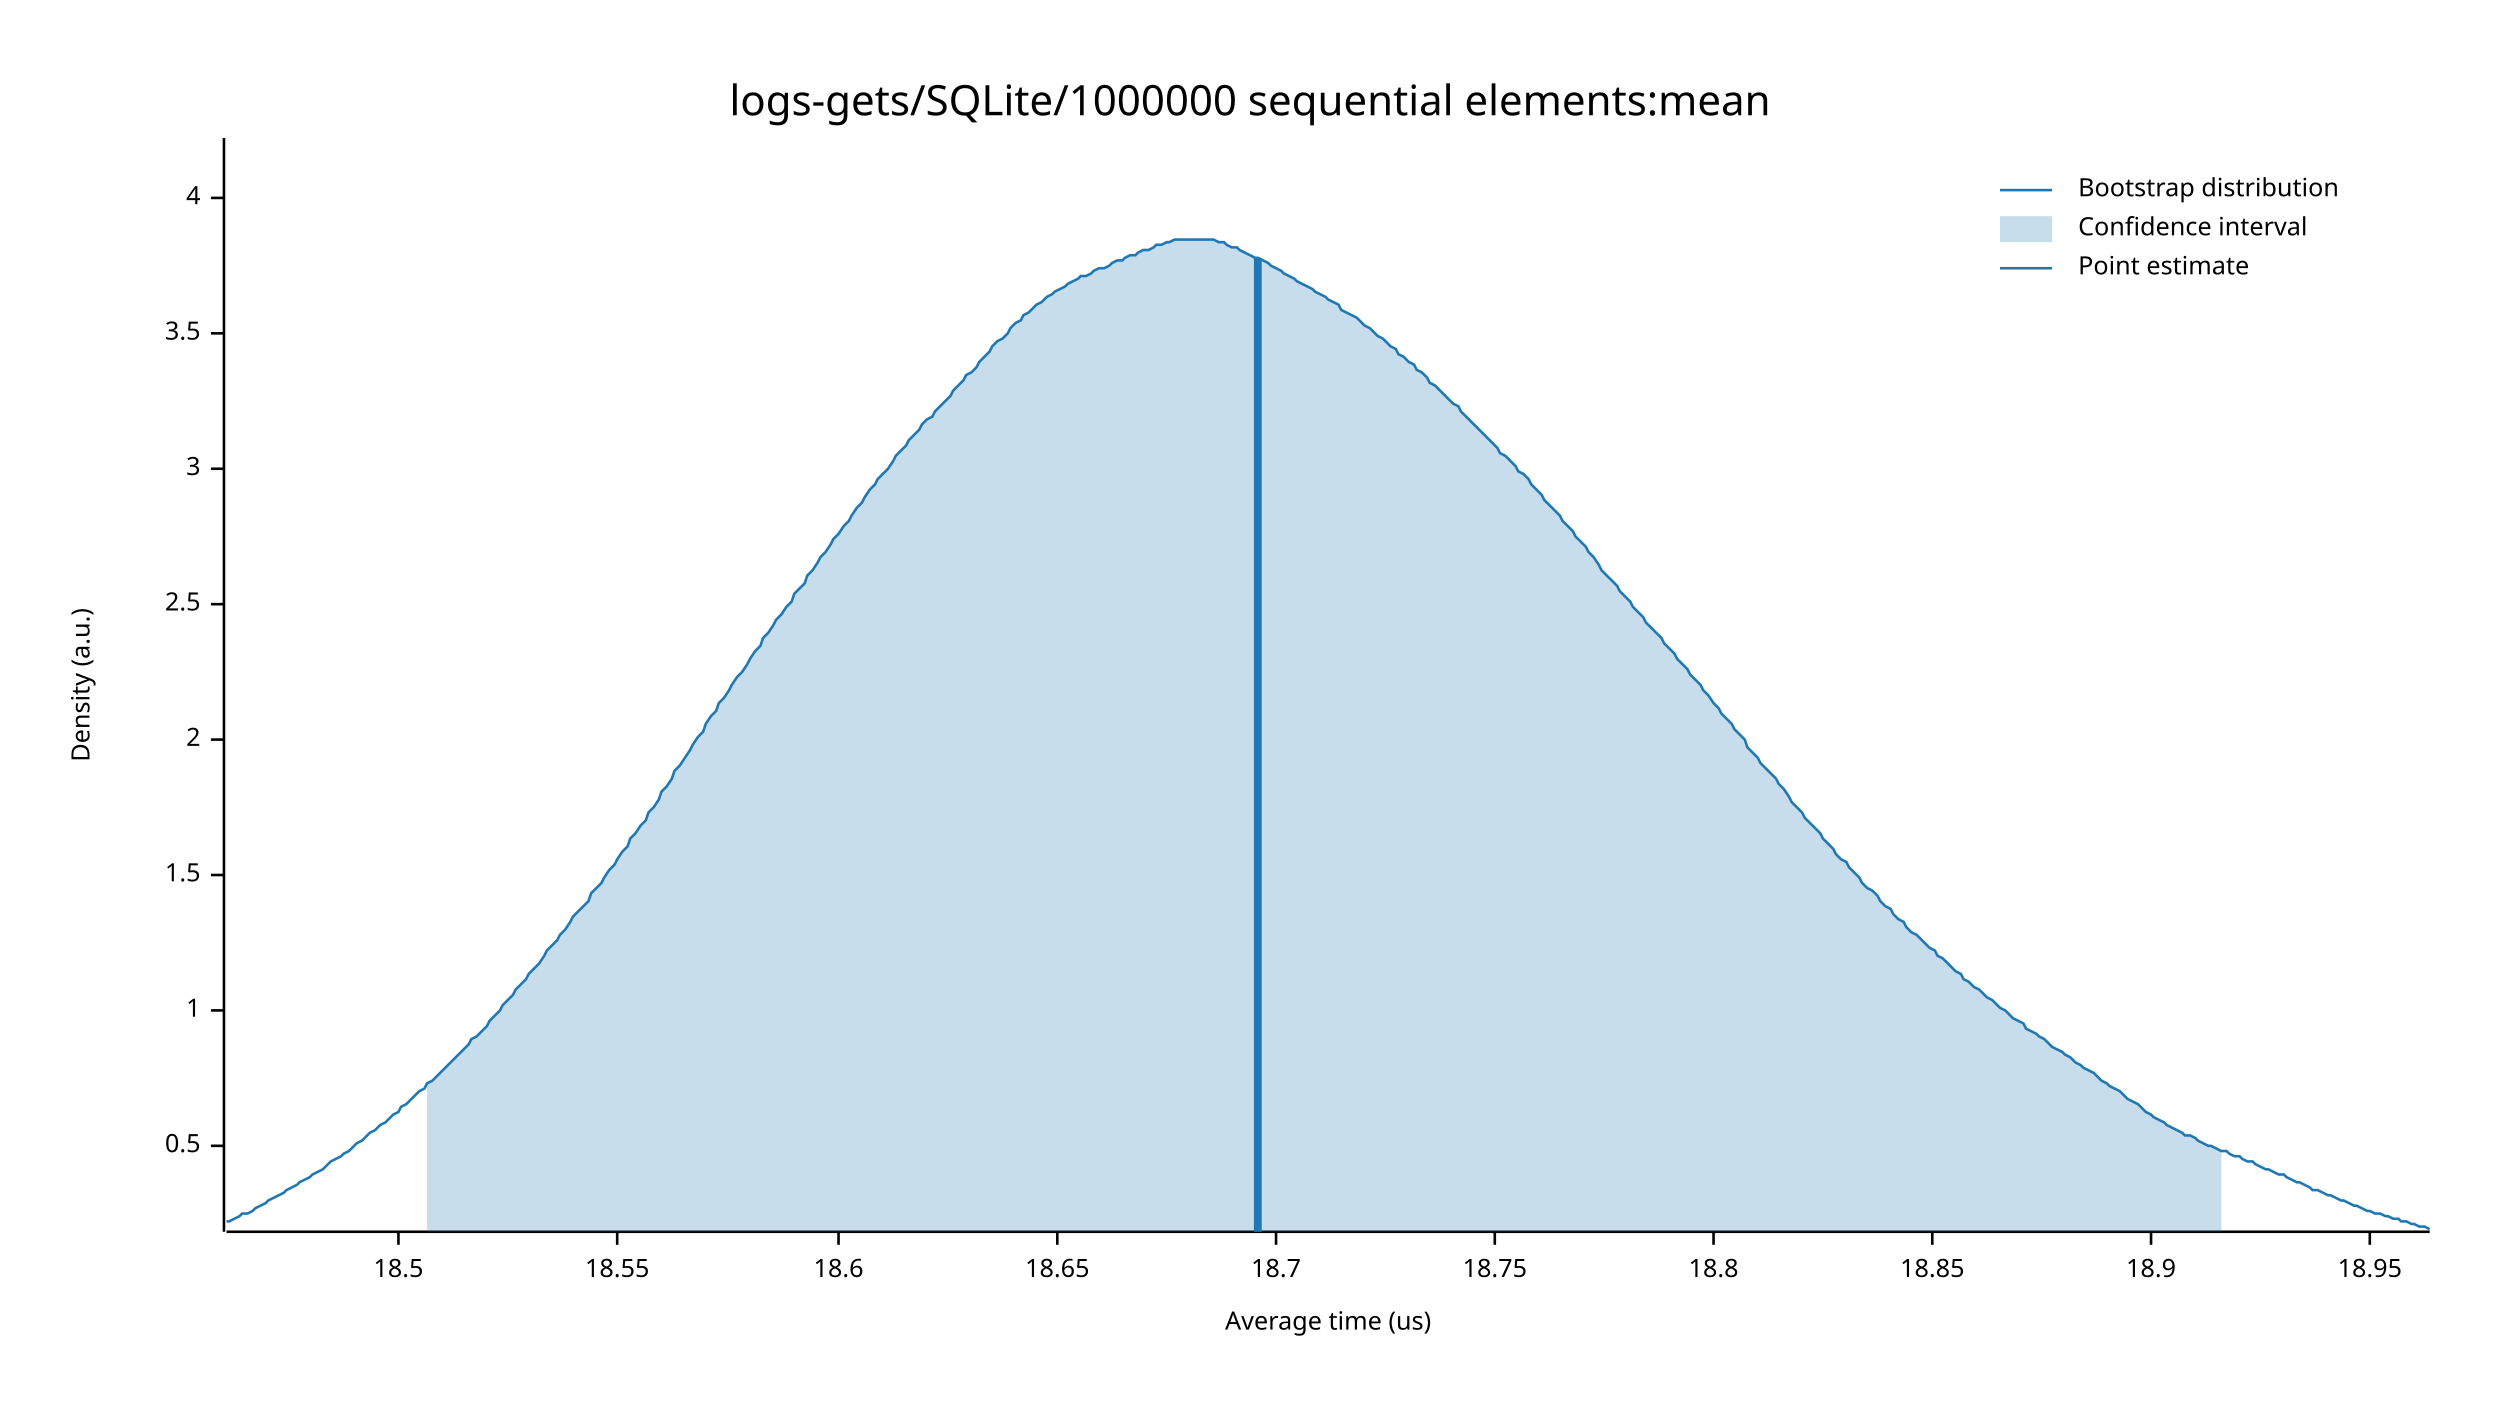
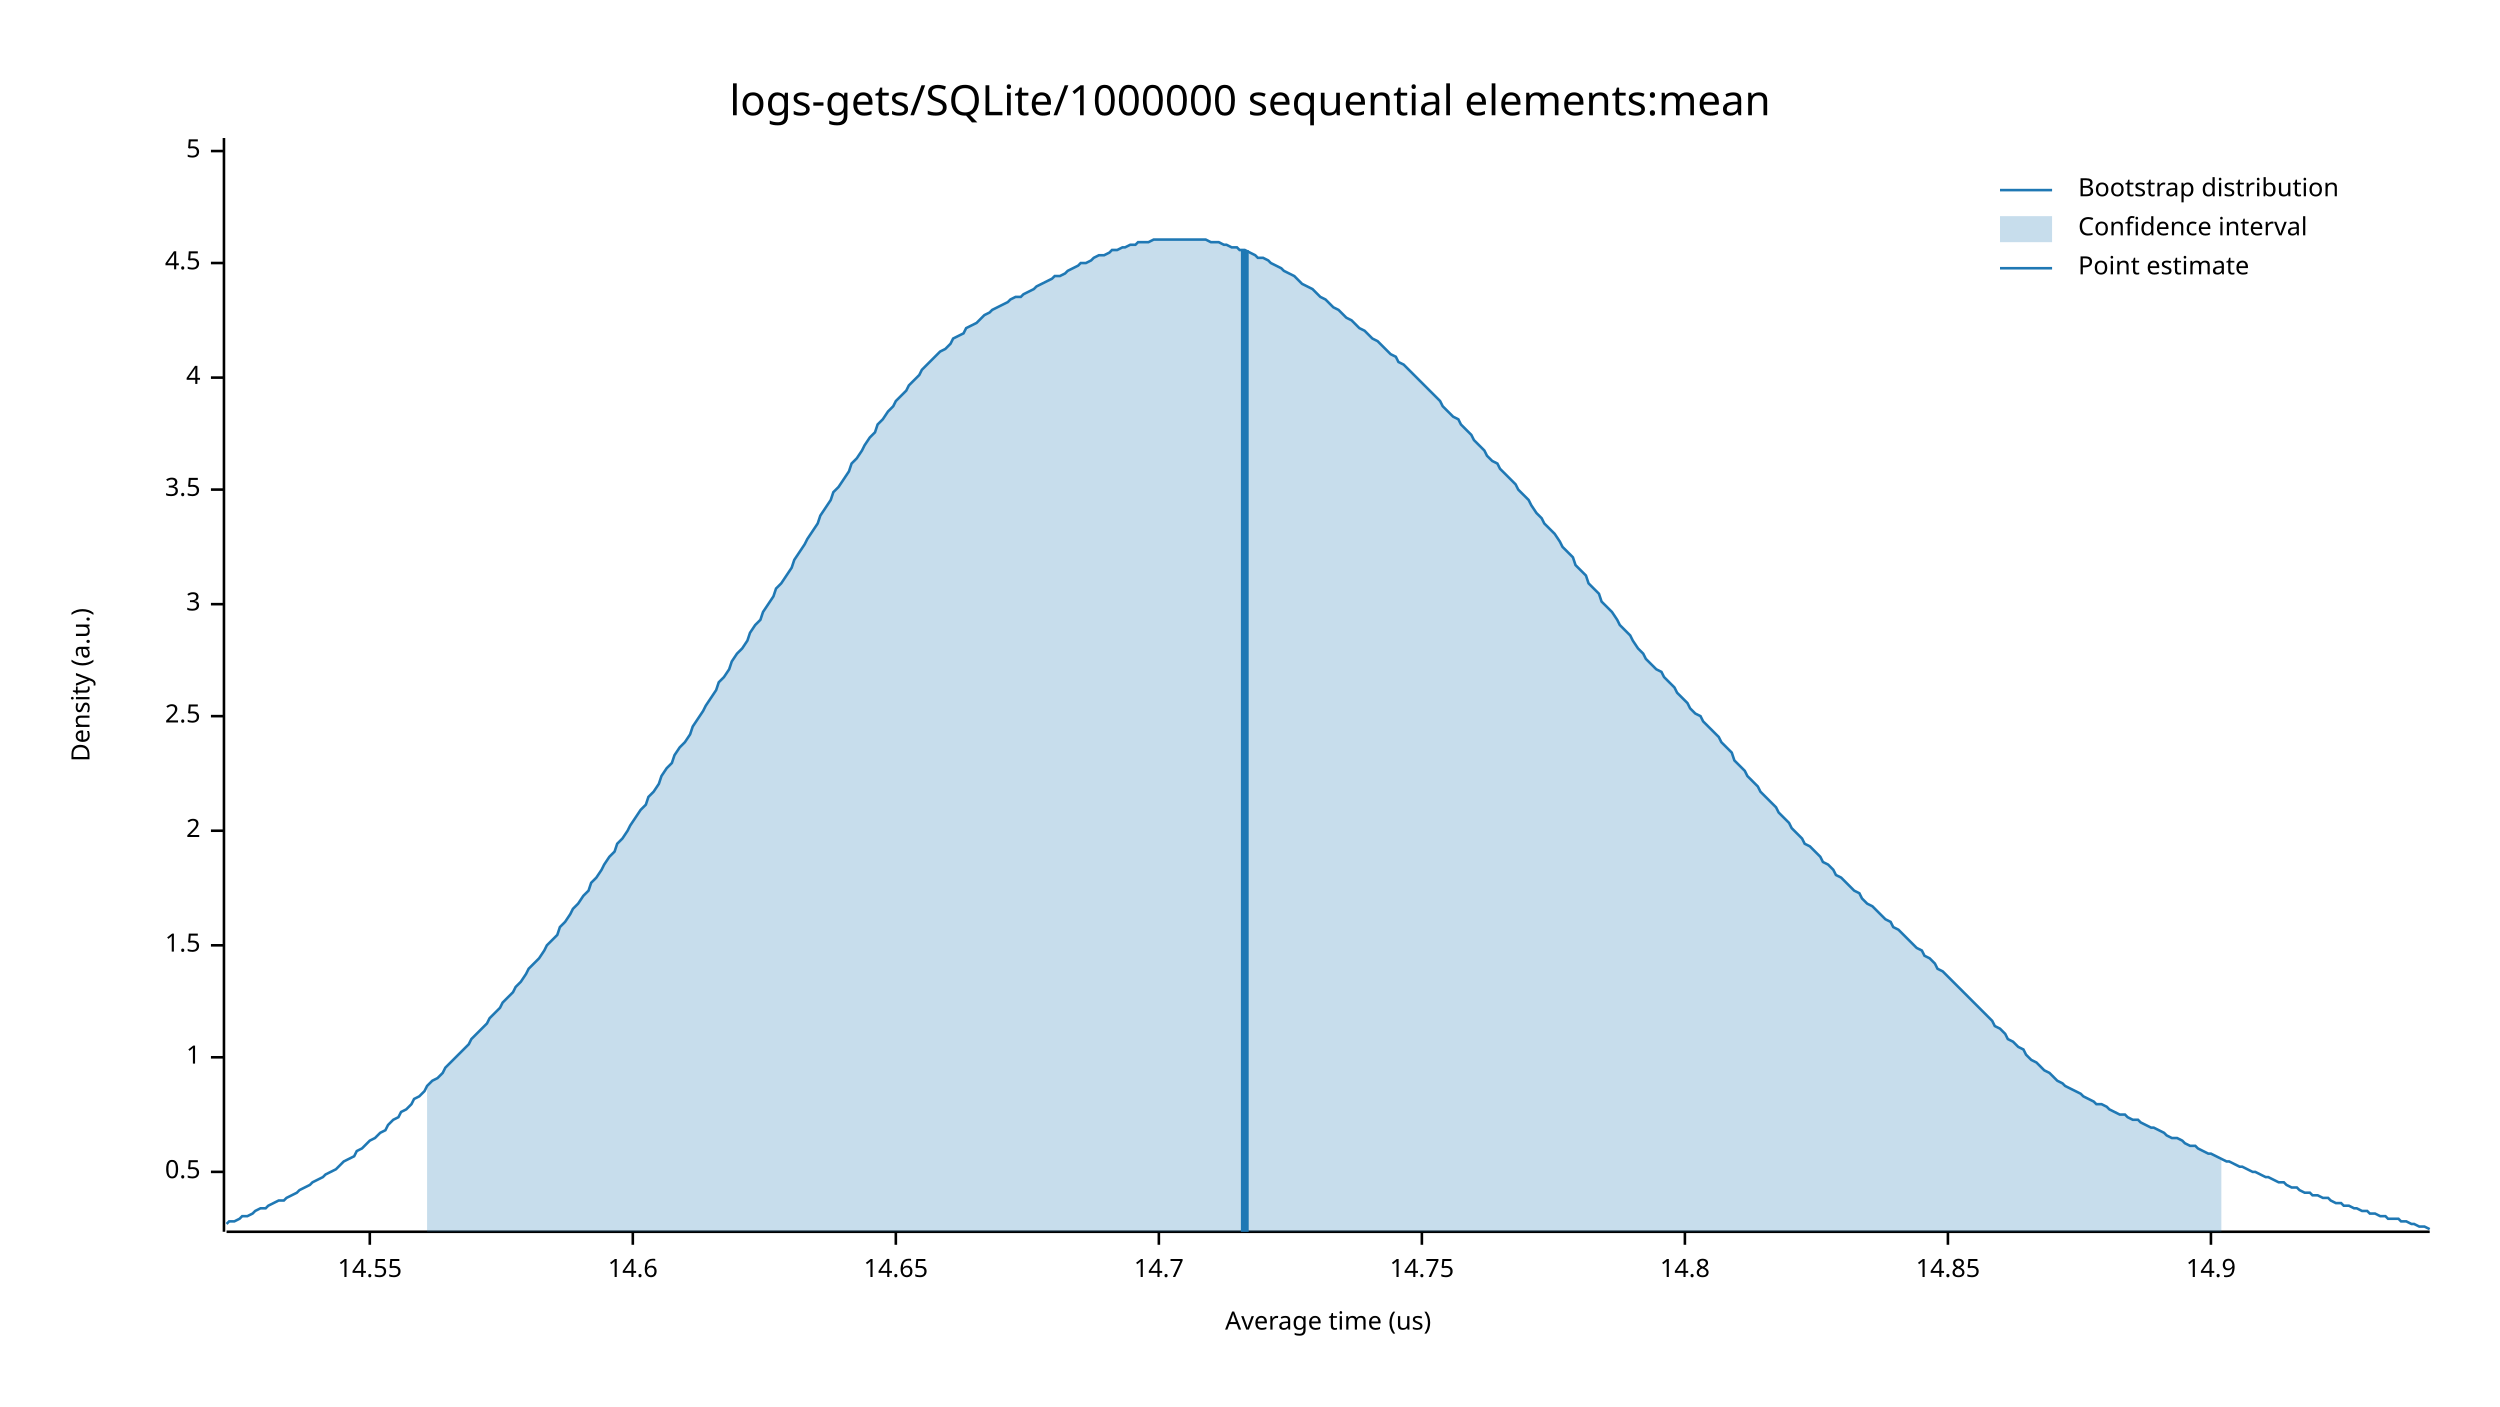
<svg xmlns="http://www.w3.org/2000/svg" width="960" height="540" viewBox="0 0 960 540">
  <text x="480" y="32" dy="0.76em" text-anchor="middle" font-family="sans-serif" font-size="16.129" opacity="1" fill="#000000">
logs-gets/SQLite/1000000 sequential elements:mean
</text>
  <text x="27" y="263" dy="0.76em" text-anchor="middle" font-family="sans-serif" font-size="9.677" opacity="1" fill="#000000" transform="rotate(270, 27, 263)">
Density (a.u.)
</text>
  <text x="510" y="513" dy="-0.5ex" text-anchor="middle" font-family="sans-serif" font-size="9.677" opacity="1" fill="#000000">
Average time (us)
</text>
  <polyline fill="none" opacity="1" stroke="#000000" stroke-width="1" points="86,53 86,473 " />
-   <text x="77" y="440" dy="0.5ex" text-anchor="end" font-family="sans-serif" font-size="9.677" opacity="1" fill="#000000">
+   <text x="77" y="450" dy="0.5ex" text-anchor="end" font-family="sans-serif" font-size="9.677" opacity="1" fill="#000000">
0.5
</text>
-   <polyline fill="none" opacity="1" stroke="#000000" stroke-width="1" points="81,440 86,440 " />
-   <text x="77" y="388" dy="0.5ex" text-anchor="end" font-family="sans-serif" font-size="9.677" opacity="1" fill="#000000">
+   <polyline fill="none" opacity="1" stroke="#000000" stroke-width="1" points="81,450 86,450 " />
+   <text x="77" y="406" dy="0.5ex" text-anchor="end" font-family="sans-serif" font-size="9.677" opacity="1" fill="#000000">
1
</text>
-   <polyline fill="none" opacity="1" stroke="#000000" stroke-width="1" points="81,388 86,388 " />
-   <text x="77" y="336" dy="0.5ex" text-anchor="end" font-family="sans-serif" font-size="9.677" opacity="1" fill="#000000">
+   <polyline fill="none" opacity="1" stroke="#000000" stroke-width="1" points="81,406 86,406 " />
+   <text x="77" y="363" dy="0.5ex" text-anchor="end" font-family="sans-serif" font-size="9.677" opacity="1" fill="#000000">
1.5
</text>
-   <polyline fill="none" opacity="1" stroke="#000000" stroke-width="1" points="81,336 86,336 " />
-   <text x="77" y="284" dy="0.5ex" text-anchor="end" font-family="sans-serif" font-size="9.677" opacity="1" fill="#000000">
+   <polyline fill="none" opacity="1" stroke="#000000" stroke-width="1" points="81,363 86,363 " />
+   <text x="77" y="319" dy="0.5ex" text-anchor="end" font-family="sans-serif" font-size="9.677" opacity="1" fill="#000000">
2
</text>
-   <polyline fill="none" opacity="1" stroke="#000000" stroke-width="1" points="81,284 86,284 " />
-   <text x="77" y="232" dy="0.5ex" text-anchor="end" font-family="sans-serif" font-size="9.677" opacity="1" fill="#000000">
+   <polyline fill="none" opacity="1" stroke="#000000" stroke-width="1" points="81,319 86,319 " />
+   <text x="77" y="275" dy="0.5ex" text-anchor="end" font-family="sans-serif" font-size="9.677" opacity="1" fill="#000000">
2.5
</text>
-   <polyline fill="none" opacity="1" stroke="#000000" stroke-width="1" points="81,232 86,232 " />
-   <text x="77" y="180" dy="0.5ex" text-anchor="end" font-family="sans-serif" font-size="9.677" opacity="1" fill="#000000">
+   <polyline fill="none" opacity="1" stroke="#000000" stroke-width="1" points="81,275 86,275 " />
+   <text x="77" y="232" dy="0.5ex" text-anchor="end" font-family="sans-serif" font-size="9.677" opacity="1" fill="#000000">
3
</text>
-   <polyline fill="none" opacity="1" stroke="#000000" stroke-width="1" points="81,180 86,180 " />
-   <text x="77" y="128" dy="0.5ex" text-anchor="end" font-family="sans-serif" font-size="9.677" opacity="1" fill="#000000">
+   <polyline fill="none" opacity="1" stroke="#000000" stroke-width="1" points="81,232 86,232 " />
+   <text x="77" y="188" dy="0.5ex" text-anchor="end" font-family="sans-serif" font-size="9.677" opacity="1" fill="#000000">
3.5
</text>
-   <polyline fill="none" opacity="1" stroke="#000000" stroke-width="1" points="81,128 86,128 " />
-   <text x="77" y="76" dy="0.5ex" text-anchor="end" font-family="sans-serif" font-size="9.677" opacity="1" fill="#000000">
+   <polyline fill="none" opacity="1" stroke="#000000" stroke-width="1" points="81,188 86,188 " />
+   <text x="77" y="145" dy="0.5ex" text-anchor="end" font-family="sans-serif" font-size="9.677" opacity="1" fill="#000000">
4
</text>
-   <polyline fill="none" opacity="1" stroke="#000000" stroke-width="1" points="81,76 86,76 " />
+   <polyline fill="none" opacity="1" stroke="#000000" stroke-width="1" points="81,145 86,145 " />
+   <text x="77" y="101" dy="0.5ex" text-anchor="end" font-family="sans-serif" font-size="9.677" opacity="1" fill="#000000">
+ 4.5
+ </text>
+   <polyline fill="none" opacity="1" stroke="#000000" stroke-width="1" points="81,101 86,101 " />
+   <text x="77" y="58" dy="0.5ex" text-anchor="end" font-family="sans-serif" font-size="9.677" opacity="1" fill="#000000">
+ 5
+ </text>
+   <polyline fill="none" opacity="1" stroke="#000000" stroke-width="1" points="81,58 86,58 " />
  <polyline fill="none" opacity="1" stroke="#000000" stroke-width="1" points="87,473 933,473 " />
-   <text x="153" y="483" dy="0.76em" text-anchor="middle" font-family="sans-serif" font-size="9.677" opacity="1" fill="#000000">
- 18.5
+   <text x="142" y="483" dy="0.76em" text-anchor="middle" font-family="sans-serif" font-size="9.677" opacity="1" fill="#000000">
+ 14.55
</text>
-   <polyline fill="none" opacity="1" stroke="#000000" stroke-width="1" points="153,473 153,478 " />
-   <text x="237" y="483" dy="0.76em" text-anchor="middle" font-family="sans-serif" font-size="9.677" opacity="1" fill="#000000">
- 18.55
+   <polyline fill="none" opacity="1" stroke="#000000" stroke-width="1" points="142,473 142,478 " />
+   <text x="243" y="483" dy="0.76em" text-anchor="middle" font-family="sans-serif" font-size="9.677" opacity="1" fill="#000000">
+ 14.6
</text>
-   <polyline fill="none" opacity="1" stroke="#000000" stroke-width="1" points="237,473 237,478 " />
-   <text x="322" y="483" dy="0.76em" text-anchor="middle" font-family="sans-serif" font-size="9.677" opacity="1" fill="#000000">
- 18.6
+   <polyline fill="none" opacity="1" stroke="#000000" stroke-width="1" points="243,473 243,478 " />
+   <text x="344" y="483" dy="0.76em" text-anchor="middle" font-family="sans-serif" font-size="9.677" opacity="1" fill="#000000">
+ 14.65
</text>
-   <polyline fill="none" opacity="1" stroke="#000000" stroke-width="1" points="322,473 322,478 " />
-   <text x="406" y="483" dy="0.76em" text-anchor="middle" font-family="sans-serif" font-size="9.677" opacity="1" fill="#000000">
- 18.65
+   <polyline fill="none" opacity="1" stroke="#000000" stroke-width="1" points="344,473 344,478 " />
+   <text x="445" y="483" dy="0.76em" text-anchor="middle" font-family="sans-serif" font-size="9.677" opacity="1" fill="#000000">
+ 14.7
</text>
-   <polyline fill="none" opacity="1" stroke="#000000" stroke-width="1" points="406,473 406,478 " />
-   <text x="490" y="483" dy="0.76em" text-anchor="middle" font-family="sans-serif" font-size="9.677" opacity="1" fill="#000000">
- 18.7
+   <polyline fill="none" opacity="1" stroke="#000000" stroke-width="1" points="445,473 445,478 " />
+   <text x="546" y="483" dy="0.76em" text-anchor="middle" font-family="sans-serif" font-size="9.677" opacity="1" fill="#000000">
+ 14.75
</text>
-   <polyline fill="none" opacity="1" stroke="#000000" stroke-width="1" points="490,473 490,478 " />
-   <text x="574" y="483" dy="0.76em" text-anchor="middle" font-family="sans-serif" font-size="9.677" opacity="1" fill="#000000">
- 18.75
+   <polyline fill="none" opacity="1" stroke="#000000" stroke-width="1" points="546,473 546,478 " />
+   <text x="647" y="483" dy="0.76em" text-anchor="middle" font-family="sans-serif" font-size="9.677" opacity="1" fill="#000000">
+ 14.8
</text>
-   <polyline fill="none" opacity="1" stroke="#000000" stroke-width="1" points="574,473 574,478 " />
-   <text x="658" y="483" dy="0.76em" text-anchor="middle" font-family="sans-serif" font-size="9.677" opacity="1" fill="#000000">
- 18.8
+   <polyline fill="none" opacity="1" stroke="#000000" stroke-width="1" points="647,473 647,478 " />
+   <text x="748" y="483" dy="0.76em" text-anchor="middle" font-family="sans-serif" font-size="9.677" opacity="1" fill="#000000">
+ 14.85
</text>
-   <polyline fill="none" opacity="1" stroke="#000000" stroke-width="1" points="658,473 658,478 " />
-   <text x="742" y="483" dy="0.76em" text-anchor="middle" font-family="sans-serif" font-size="9.677" opacity="1" fill="#000000">
- 18.85
+   <polyline fill="none" opacity="1" stroke="#000000" stroke-width="1" points="748,473 748,478 " />
+   <text x="849" y="483" dy="0.76em" text-anchor="middle" font-family="sans-serif" font-size="9.677" opacity="1" fill="#000000">
+ 14.9
</text>
-   <polyline fill="none" opacity="1" stroke="#000000" stroke-width="1" points="742,473 742,478 " />
-   <text x="826" y="483" dy="0.76em" text-anchor="middle" font-family="sans-serif" font-size="9.677" opacity="1" fill="#000000">
- 18.9
- </text>
-   <polyline fill="none" opacity="1" stroke="#000000" stroke-width="1" points="826,473 826,478 " />
-   <text x="910" y="483" dy="0.76em" text-anchor="middle" font-family="sans-serif" font-size="9.677" opacity="1" fill="#000000">
- 18.95
- </text>
-   <polyline fill="none" opacity="1" stroke="#000000" stroke-width="1" points="910,473 910,478 " />
-   <polyline fill="none" opacity="1" stroke="#1F78B4" stroke-width="1" points="87,469 88,469 90,468 92,467 93,466 95,466 97,465 98,464 100,463 102,462 103,461 105,460 107,459 109,458 110,457 112,456 114,455 115,454 117,453 119,452 120,451 122,450 124,449 125,448 127,446 129,445 131,444 132,443 134,442 136,440 137,439 139,438 141,436 142,435 144,434 146,432 148,431 149,430 151,428 153,427 154,425 156,424 158,422 159,421 161,419 163,418 164,416 166,415 168,413 170,411 171,410 173,408 175,406 176,405 178,403 180,401 181,399 183,398 185,396 187,394 188,392 190,390 192,388 193,386 195,384 197,382 198,380 200,378 202,376 203,374 205,372 207,370 209,367 210,365 212,363 214,361 215,359 217,357 219,354 220,352 222,350 224,348 226,346 227,343 229,341 231,339 232,337 234,334 236,332 237,330 239,327 241,325 242,322 244,320 246,317 248,315 249,312 251,310 253,307 254,304 256,302 258,299 259,296 261,294 263,291 265,288 266,286 268,283 270,281 271,278 273,275 275,273 276,270 278,268 280,265 281,263 283,260 285,258 287,255 288,253 290,250 292,248 293,245 295,243 297,240 298,238 300,236 302,233 304,231 305,228 307,226 309,224 310,221 312,219 314,216 315,214 317,212 319,209 320,207 322,205 324,202 326,200 327,198 329,195 331,193 332,191 334,188 336,186 337,184 339,182 341,180 343,177 344,175 346,173 348,171 349,169 351,167 353,165 354,163 356,161 358,160 359,158 361,156 363,154 365,152 366,150 368,148 370,146 371,144 373,143 375,141 376,139 378,137 380,135 381,133 383,131 385,130 387,128 388,126 390,124 392,123 393,121 395,120 397,118 398,117 400,116 402,114 404,113 405,112 407,111 409,110 410,109 412,108 414,107 415,106 417,106 419,105 420,104 422,103 424,103 426,102 427,101 429,100 431,100 432,99 434,98 436,98 437,97 439,96 441,96 443,95 444,94 446,94 448,93 449,93 451,92 453,92 454,92 456,92 458,92 459,92 461,92 463,92 465,92 466,92 468,93 470,93 471,94 473,95 475,95 476,96 478,97 480,98 482,99 483,99 485,100 487,101 488,102 490,103 492,104 493,105 495,106 497,107 498,108 500,109 502,110 504,111 505,112 507,113 509,114 510,115 512,116 514,117 515,119 517,120 519,121 521,122 522,123 524,125 526,126 527,127 529,129 531,130 532,131 534,133 536,134 537,136 539,137 541,139 543,140 544,142 546,143 548,145 549,147 551,148 553,150 554,151 556,153 558,155 560,156 561,158 563,160 565,162 566,163 568,165 570,167 571,168 573,170 575,172 576,174 578,175 580,177 582,179 583,181 585,182 587,184 588,186 590,188 592,190 593,192 595,194 597,196 599,198 600,200 602,202 604,204 605,206 607,208 609,210 610,212 612,214 614,217 615,219 617,221 619,223 621,225 622,227 624,229 626,231 627,233 629,235 631,237 632,239 634,241 636,243 638,245 639,247 641,249 643,251 644,253 646,255 648,257 649,259 651,261 653,263 654,265 656,267 658,270 660,272 661,274 663,276 665,278 666,280 668,282 670,284 671,287 673,289 675,291 676,293 678,295 680,297 682,299 683,301 685,303 687,306 688,308 690,310 692,312 693,314 695,316 697,318 699,320 700,322 702,324 704,326 705,328 707,330 709,331 710,333 712,335 714,337 715,339 717,341 719,342 721,344 722,346 724,348 726,349 727,351 729,353 731,354 732,356 734,358 736,359 738,361 739,362 741,364 743,365 744,367 746,368 748,370 749,371 751,373 753,374 754,376 756,377 758,379 760,380 761,381 763,383 765,384 766,385 768,387 770,388 771,389 773,391 775,392 777,393 778,395 780,396 782,397 783,398 785,399 787,401 788,402 790,403 792,404 793,405 795,406 797,408 799,409 800,410 802,411 804,412 805,413 807,415 809,416 810,417 812,418 814,419 816,421 817,422 819,423 821,424 822,425 824,427 826,428 827,429 829,430 831,431 832,432 834,433 836,434 838,435 839,436 841,436 843,437 844,438 846,439 848,440 849,440 851,441 853,442 855,442 856,443 858,444 860,444 861,445 863,446 865,446 866,447 868,448 870,449 871,449 873,450 875,451 877,451 878,452 880,453 882,454 883,454 885,455 887,456 888,457 890,457 892,458 894,459 895,459 897,460 899,461 900,461 902,462 904,463 905,463 907,464 909,465 910,465 912,466 914,466 916,467 917,467 919,468 921,468 922,469 924,469 926,470 927,470 929,471 931,471 933,472 " />
-   <polygon opacity="0.25" fill="#1F78B4" points="164,416 166,415 168,413 170,411 171,410 173,408 175,406 176,405 178,403 180,401 181,399 183,398 185,396 187,394 188,392 190,390 192,388 193,386 195,384 197,382 198,380 200,378 202,376 203,374 205,372 207,370 209,367 210,365 212,363 214,361 215,359 217,357 219,354 220,352 222,350 224,348 226,346 227,343 229,341 231,339 232,337 234,334 236,332 237,330 239,327 241,325 242,322 244,320 246,317 248,315 249,312 251,310 253,307 254,304 256,302 258,299 259,296 261,294 263,291 265,288 266,286 268,283 270,281 271,278 273,275 275,273 276,270 278,268 280,265 281,263 283,260 285,258 287,255 288,253 290,250 292,248 293,245 295,243 297,240 298,238 300,236 302,233 304,231 305,228 307,226 309,224 310,221 312,219 314,216 315,214 317,212 319,209 320,207 322,205 324,202 326,200 327,198 329,195 331,193 332,191 334,188 336,186 337,184 339,182 341,180 343,177 344,175 346,173 348,171 349,169 351,167 353,165 354,163 356,161 358,160 359,158 361,156 363,154 365,152 366,150 368,148 370,146 371,144 373,143 375,141 376,139 378,137 380,135 381,133 383,131 385,130 387,128 388,126 390,124 392,123 393,121 395,120 397,118 398,117 400,116 402,114 404,113 405,112 407,111 409,110 410,109 412,108 414,107 415,106 417,106 419,105 420,104 422,103 424,103 426,102 427,101 429,100 431,100 432,99 434,98 436,98 437,97 439,96 441,96 443,95 444,94 446,94 448,93 449,93 451,92 453,92 454,92 456,92 458,92 459,92 461,92 463,92 465,92 466,92 468,93 470,93 471,94 473,95 475,95 476,96 478,97 480,98 482,99 483,99 485,100 487,101 488,102 490,103 492,104 493,105 495,106 497,107 498,108 500,109 502,110 504,111 505,112 507,113 509,114 510,115 512,116 514,117 515,119 517,120 519,121 521,122 522,123 524,125 526,126 527,127 529,129 531,130 532,131 534,133 536,134 537,136 539,137 541,139 543,140 544,142 546,143 548,145 549,147 551,148 553,150 554,151 556,153 558,155 560,156 561,158 563,160 565,162 566,163 568,165 570,167 571,168 573,170 575,172 576,174 578,175 580,177 582,179 583,181 585,182 587,184 588,186 590,188 592,190 593,192 595,194 597,196 599,198 600,200 602,202 604,204 605,206 607,208 609,210 610,212 612,214 614,217 615,219 617,221 619,223 621,225 622,227 624,229 626,231 627,233 629,235 631,237 632,239 634,241 636,243 638,245 639,247 641,249 643,251 644,253 646,255 648,257 649,259 651,261 653,263 654,265 656,267 658,270 660,272 661,274 663,276 665,278 666,280 668,282 670,284 671,287 673,289 675,291 676,293 678,295 680,297 682,299 683,301 685,303 687,306 688,308 690,310 692,312 693,314 695,316 697,318 699,320 700,322 702,324 704,326 705,328 707,330 709,331 710,333 712,335 714,337 715,339 717,341 719,342 721,344 722,346 724,348 726,349 727,351 729,353 731,354 732,356 734,358 736,359 738,361 739,362 741,364 743,365 744,367 746,368 748,370 749,371 751,373 753,374 754,376 756,377 758,379 760,380 761,381 763,383 765,384 766,385 768,387 770,388 771,389 773,391 775,392 777,393 778,395 780,396 782,397 783,398 785,399 787,401 788,402 790,403 792,404 793,405 795,406 797,408 799,409 800,410 802,411 804,412 805,413 807,415 809,416 810,417 812,418 814,419 816,421 817,422 819,423 821,424 822,425 824,427 826,428 827,429 829,430 831,431 832,432 834,433 836,434 838,435 839,436 841,436 843,437 844,438 846,439 848,440 849,440 851,441 853,442 853,473 164,473 " />
-   <polyline fill="none" opacity="1" stroke="#1F78B4" stroke-width="3" points="483,473 483,99 " />
+   <polyline fill="none" opacity="1" stroke="#000000" stroke-width="1" points="849,473 849,478 " />
+   <polyline fill="none" opacity="1" stroke="#1F78B4" stroke-width="1" points="87,470 88,469 90,469 92,468 93,467 95,467 97,466 98,465 100,464 102,464 103,463 105,462 107,461 109,461 110,460 112,459 114,458 115,457 117,456 119,455 120,454 122,453 124,452 125,451 127,450 129,449 131,447 132,446 134,445 136,444 137,442 139,441 141,439 142,438 144,437 146,435 148,434 149,432 151,430 153,429 154,427 156,426 158,424 159,422 161,421 163,419 164,417 166,415 168,414 170,412 171,410 173,408 175,406 176,405 178,403 180,401 181,399 183,397 185,395 187,393 188,391 190,389 192,387 193,385 195,383 197,381 198,379 200,377 202,374 203,372 205,370 207,368 209,365 210,363 212,361 214,359 215,356 217,354 219,351 220,349 222,347 224,344 226,342 227,339 229,337 231,334 232,332 234,329 236,327 237,324 239,322 241,319 242,317 244,314 246,311 248,309 249,306 251,304 253,301 254,298 256,295 258,293 259,290 261,287 263,285 265,282 266,279 268,276 270,273 271,271 273,268 275,265 276,262 278,260 280,257 281,254 283,251 285,249 287,246 288,243 290,240 292,238 293,235 295,232 297,229 298,226 300,224 302,221 304,218 305,215 307,212 309,209 310,207 312,204 314,201 315,198 317,195 319,192 320,189 322,187 324,184 326,181 327,178 329,176 331,173 332,171 334,168 336,166 337,163 339,161 341,158 343,156 344,154 346,152 348,150 349,148 351,146 353,144 354,142 356,140 358,138 359,137 361,135 363,134 365,132 366,130 368,129 370,128 371,126 373,125 375,124 376,123 378,121 380,120 381,119 383,118 385,117 387,116 388,115 390,114 392,114 393,113 395,112 397,111 398,110 400,109 402,108 404,107 405,106 407,106 409,105 410,104 412,103 414,102 415,101 417,101 419,100 420,99 422,98 424,98 426,97 427,96 429,96 431,95 432,95 434,94 436,94 437,93 439,93 441,93 443,92 444,92 446,92 448,92 449,92 451,92 453,92 454,92 456,92 458,92 459,92 461,92 463,92 465,93 466,93 468,93 470,94 471,94 473,95 475,95 476,96 478,96 480,97 482,98 483,99 485,99 487,100 488,101 490,102 492,103 493,104 495,105 497,106 498,107 500,109 502,110 504,111 505,112 507,114 509,115 510,116 512,118 514,119 515,120 517,122 519,123 521,125 522,126 524,127 526,129 527,130 529,131 531,133 532,134 534,136 536,137 537,139 539,140 541,142 543,144 544,145 546,147 548,149 549,150 551,152 553,154 554,156 556,158 558,160 560,161 561,163 563,165 565,167 566,169 568,171 570,173 571,175 573,177 575,178 576,180 578,182 580,184 582,186 583,188 585,190 587,192 588,194 590,197 592,199 593,201 595,203 597,205 599,208 600,210 602,212 604,214 605,217 607,219 609,221 610,224 612,226 614,228 615,231 617,233 619,235 621,238 622,240 624,242 626,244 627,246 629,249 631,251 632,253 634,255 636,257 638,258 639,260 641,262 643,264 644,266 646,268 648,270 649,272 651,274 653,275 654,277 656,279 658,281 660,283 661,285 663,287 665,289 666,292 668,294 670,296 671,298 673,300 675,302 676,304 678,306 680,308 682,310 683,312 685,314 687,316 688,318 690,320 692,322 693,324 695,325 697,327 699,329 700,331 702,332 704,334 705,336 707,337 709,339 710,340 712,342 714,343 715,345 717,347 719,348 721,350 722,351 724,353 726,354 727,356 729,357 731,359 732,360 734,362 736,364 738,365 739,367 741,368 743,370 744,372 746,373 748,375 749,376 751,378 753,380 754,381 756,383 758,385 760,387 761,388 763,390 765,392 766,394 768,395 770,397 771,399 773,400 775,402 777,403 778,405 780,407 782,408 783,409 785,411 787,412 788,413 790,415 792,416 793,417 795,418 797,419 799,420 800,421 802,422 804,423 805,424 807,424 809,425 810,426 812,427 814,428 816,428 817,429 819,430 821,430 822,431 824,432 826,433 827,433 829,434 831,435 832,436 834,437 836,437 838,438 839,439 841,440 843,440 844,441 846,442 848,443 849,443 851,444 853,445 855,446 856,446 858,447 860,448 861,448 863,449 865,450 866,450 868,451 870,452 871,452 873,453 875,454 877,454 878,455 880,456 882,456 883,457 885,458 887,458 888,459 890,459 892,460 894,460 895,461 897,462 899,462 900,463 902,463 904,464 905,464 907,465 909,465 910,466 912,466 914,467 916,467 917,468 919,468 921,468 922,469 924,469 926,470 927,470 929,471 931,471 933,472 " />
+   <polygon opacity="0.25" fill="#1F78B4" points="164,417 166,415 168,414 170,412 171,410 173,408 175,406 176,405 178,403 180,401 181,399 183,397 185,395 187,393 188,391 190,389 192,387 193,385 195,383 197,381 198,379 200,377 202,374 203,372 205,370 207,368 209,365 210,363 212,361 214,359 215,356 217,354 219,351 220,349 222,347 224,344 226,342 227,339 229,337 231,334 232,332 234,329 236,327 237,324 239,322 241,319 242,317 244,314 246,311 248,309 249,306 251,304 253,301 254,298 256,295 258,293 259,290 261,287 263,285 265,282 266,279 268,276 270,273 271,271 273,268 275,265 276,262 278,260 280,257 281,254 283,251 285,249 287,246 288,243 290,240 292,238 293,235 295,232 297,229 298,226 300,224 302,221 304,218 305,215 307,212 309,209 310,207 312,204 314,201 315,198 317,195 319,192 320,189 322,187 324,184 326,181 327,178 329,176 331,173 332,171 334,168 336,166 337,163 339,161 341,158 343,156 344,154 346,152 348,150 349,148 351,146 353,144 354,142 356,140 358,138 359,137 361,135 363,134 365,132 366,130 368,129 370,128 371,126 373,125 375,124 376,123 378,121 380,120 381,119 383,118 385,117 387,116 388,115 390,114 392,114 393,113 395,112 397,111 398,110 400,109 402,108 404,107 405,106 407,106 409,105 410,104 412,103 414,102 415,101 417,101 419,100 420,99 422,98 424,98 426,97 427,96 429,96 431,95 432,95 434,94 436,94 437,93 439,93 441,93 443,92 444,92 446,92 448,92 449,92 451,92 453,92 454,92 456,92 458,92 459,92 461,92 463,92 465,93 466,93 468,93 470,94 471,94 473,95 475,95 476,96 478,96 480,97 482,98 483,99 485,99 487,100 488,101 490,102 492,103 493,104 495,105 497,106 498,107 500,109 502,110 504,111 505,112 507,114 509,115 510,116 512,118 514,119 515,120 517,122 519,123 521,125 522,126 524,127 526,129 527,130 529,131 531,133 532,134 534,136 536,137 537,139 539,140 541,142 543,144 544,145 546,147 548,149 549,150 551,152 553,154 554,156 556,158 558,160 560,161 561,163 563,165 565,167 566,169 568,171 570,173 571,175 573,177 575,178 576,180 578,182 580,184 582,186 583,188 585,190 587,192 588,194 590,197 592,199 593,201 595,203 597,205 599,208 600,210 602,212 604,214 605,217 607,219 609,221 610,224 612,226 614,228 615,231 617,233 619,235 621,238 622,240 624,242 626,244 627,246 629,249 631,251 632,253 634,255 636,257 638,258 639,260 641,262 643,264 644,266 646,268 648,270 649,272 651,274 653,275 654,277 656,279 658,281 660,283 661,285 663,287 665,289 666,292 668,294 670,296 671,298 673,300 675,302 676,304 678,306 680,308 682,310 683,312 685,314 687,316 688,318 690,320 692,322 693,324 695,325 697,327 699,329 700,331 702,332 704,334 705,336 707,337 709,339 710,340 712,342 714,343 715,345 717,347 719,348 721,350 722,351 724,353 726,354 727,356 729,357 731,359 732,360 734,362 736,364 738,365 739,367 741,368 743,370 744,372 746,373 748,375 749,376 751,378 753,380 754,381 756,383 758,385 760,387 761,388 763,390 765,392 766,394 768,395 770,397 771,399 773,400 775,402 777,403 778,405 780,407 782,408 783,409 785,411 787,412 788,413 790,415 792,416 793,417 795,418 797,419 799,420 800,421 802,422 804,423 805,424 807,424 809,425 810,426 812,427 814,428 816,428 817,429 819,430 821,430 822,431 824,432 826,433 827,433 829,434 831,435 832,436 834,437 836,437 838,438 839,439 841,440 843,440 844,441 846,442 848,443 849,443 851,444 853,445 853,473 164,473 " />
+   <polyline fill="none" opacity="1" stroke="#1F78B4" stroke-width="3" points="478,473 478,96 " />
  <text x="798" y="68" dy="0.76em" text-anchor="start" font-family="sans-serif" font-size="9.677" opacity="1" fill="#000000">
Bootstrap distribution
</text>
  <text x="798" y="83" dy="0.76em" text-anchor="start" font-family="sans-serif" font-size="9.677" opacity="1" fill="#000000">
Confidence interval
</text>
  <text x="798" y="98" dy="0.76em" text-anchor="start" font-family="sans-serif" font-size="9.677" opacity="1" fill="#000000">
Point estimate
</text>
  <polyline fill="none" opacity="1" stroke="#1F78B4" stroke-width="1" points="768,73 788,73 " />
  <rect x="768" y="83" width="20" height="10" opacity="0.25" fill="#1F78B4" stroke="none" />
  <polyline fill="none" opacity="1" stroke="#1F78B4" stroke-width="1" points="768,103 788,103 " />
</svg>
